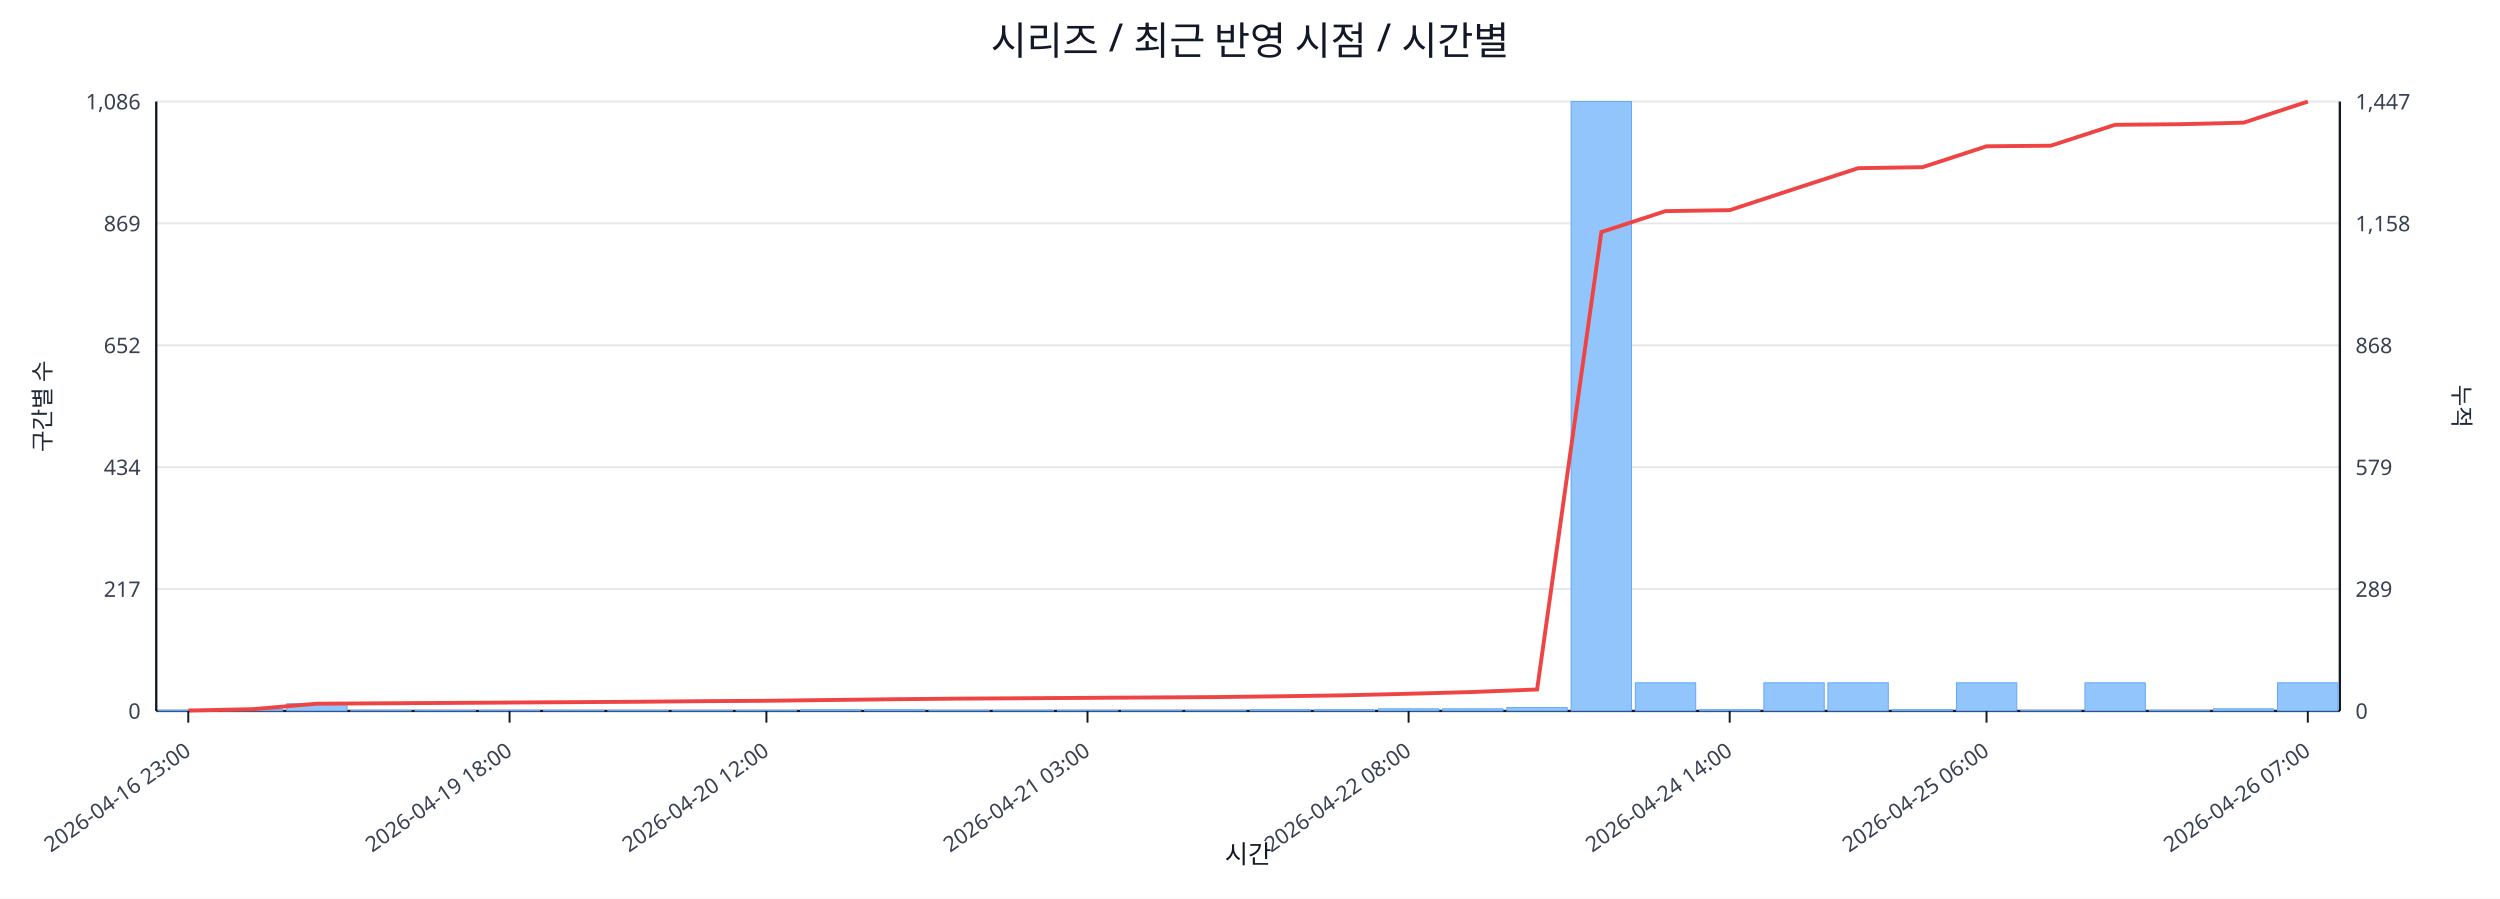
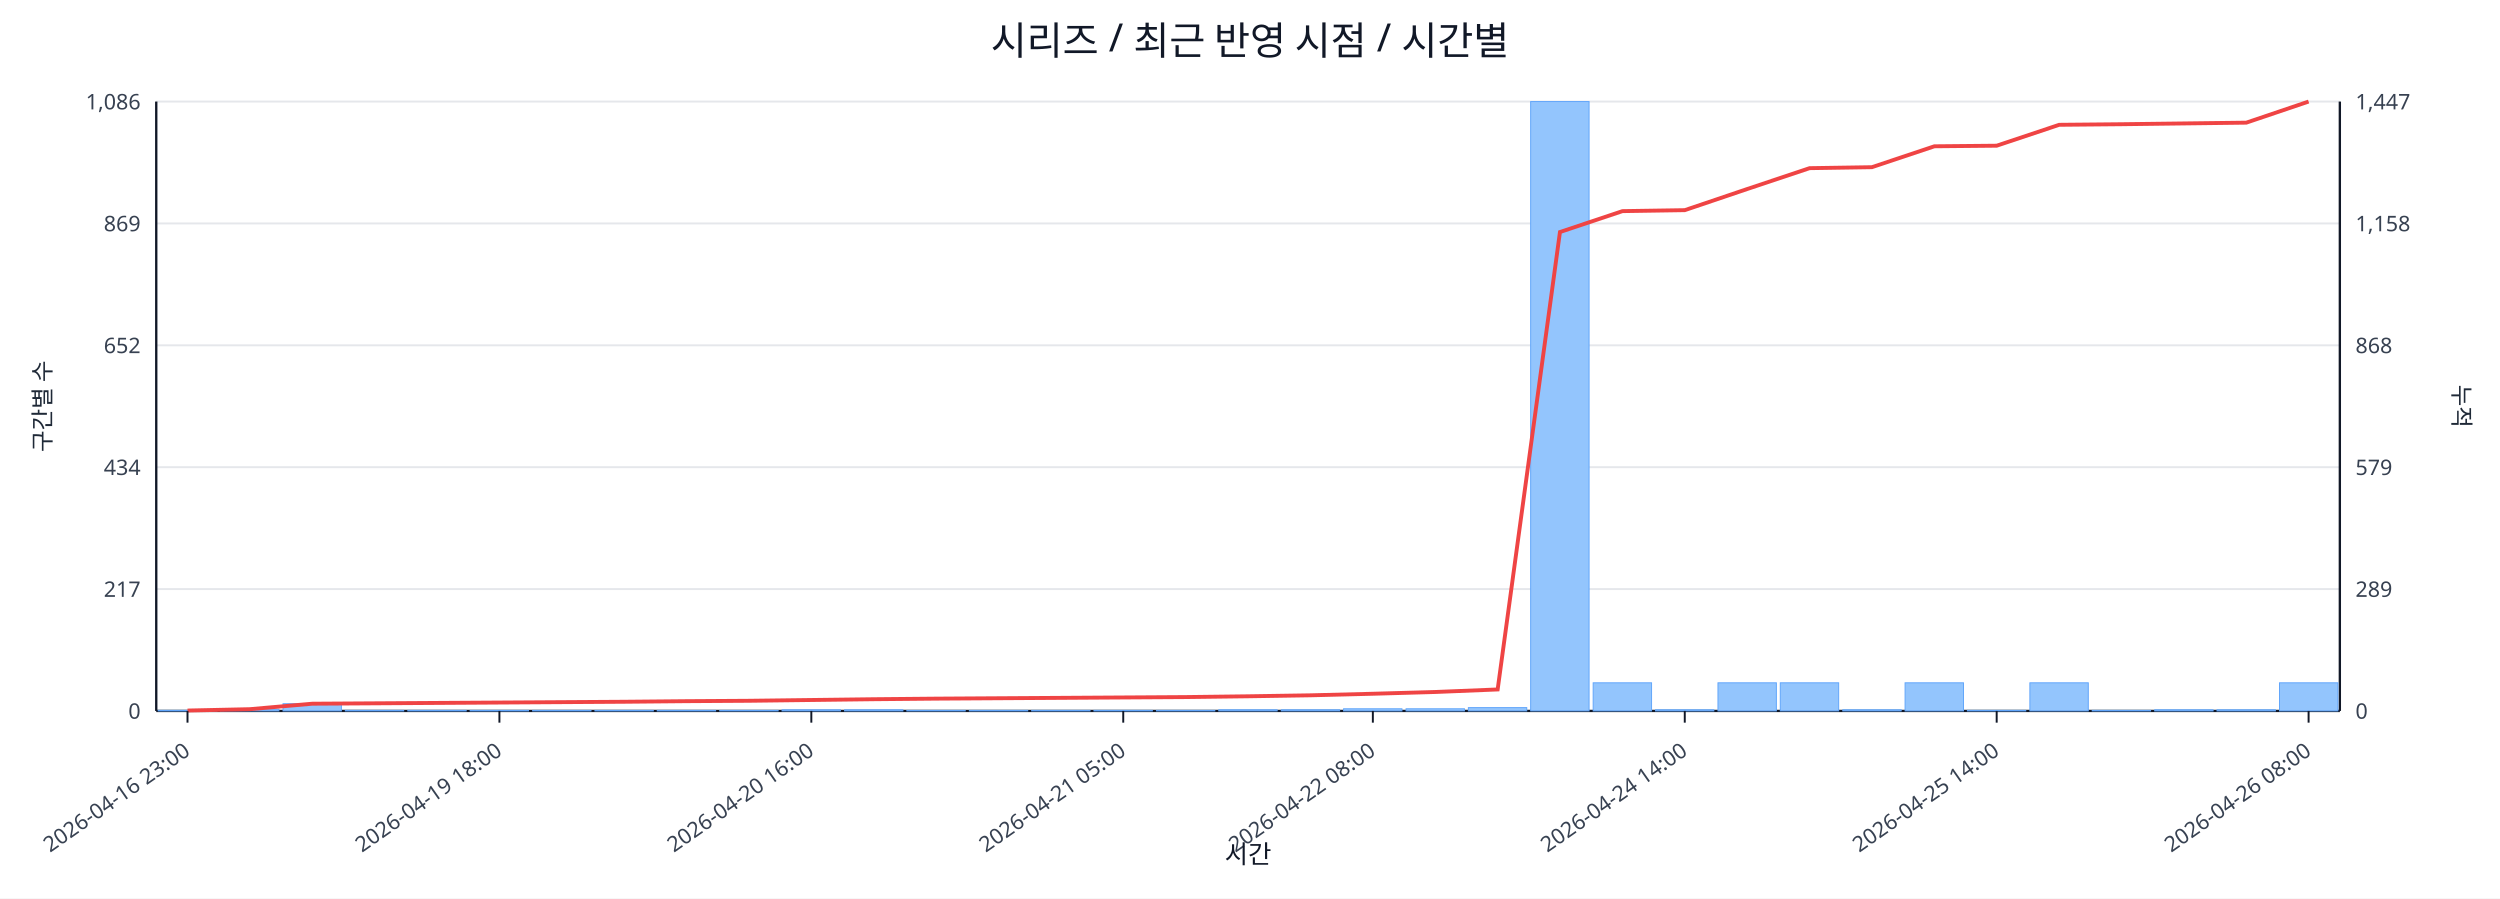
<svg xmlns="http://www.w3.org/2000/svg" width="1280" height="460" viewBox="0 0 1280 460">
  <rect x="0" y="0" width="100%" height="100%" fill="#ffffff" />
  <text x="640.0" y="28" font-size="20" text-anchor="middle" font-family="sans-serif" fill="#111827">시리즈 / 최근 반영 시점 / 시간별</text>
  <line x1="80.0" y1="52.0" x2="1198.0" y2="52.0" stroke="#e5e7eb" stroke-width="1" />
  <text x="72.0" y="56.0" font-size="11" text-anchor="end" font-family="sans-serif" fill="#374151">1,086</text>
  <text x="1206.0" y="56.0" font-size="11" text-anchor="start" font-family="sans-serif" fill="#374151">1,447</text>
  <line x1="80.0" y1="114.4" x2="1198.0" y2="114.4" stroke="#e5e7eb" stroke-width="1" />
  <text x="72.0" y="118.4" font-size="11" text-anchor="end" font-family="sans-serif" fill="#374151">869</text>
  <text x="1206.0" y="118.4" font-size="11" text-anchor="start" font-family="sans-serif" fill="#374151">1,158</text>
  <line x1="80.0" y1="176.8" x2="1198.0" y2="176.8" stroke="#e5e7eb" stroke-width="1" />
  <text x="72.0" y="180.8" font-size="11" text-anchor="end" font-family="sans-serif" fill="#374151">652</text>
  <text x="1206.0" y="180.8" font-size="11" text-anchor="start" font-family="sans-serif" fill="#374151">868</text>
  <line x1="80.0" y1="239.2" x2="1198.0" y2="239.2" stroke="#e5e7eb" stroke-width="1" />
  <text x="72.0" y="243.2" font-size="11" text-anchor="end" font-family="sans-serif" fill="#374151">434</text>
  <text x="1206.0" y="243.2" font-size="11" text-anchor="start" font-family="sans-serif" fill="#374151">579</text>
  <line x1="80.0" y1="301.6" x2="1198.0" y2="301.6" stroke="#e5e7eb" stroke-width="1" />
  <text x="72.0" y="305.6" font-size="11" text-anchor="end" font-family="sans-serif" fill="#374151">217</text>
  <text x="1206.0" y="305.6" font-size="11" text-anchor="start" font-family="sans-serif" fill="#374151">289</text>
  <line x1="80.0" y1="364.0" x2="1198.0" y2="364.0" stroke="#e5e7eb" stroke-width="1" />
  <text x="72.0" y="368.0" font-size="11" text-anchor="end" font-family="sans-serif" fill="#374151">0</text>
  <text x="1206.0" y="368.0" font-size="11" text-anchor="start" font-family="sans-serif" fill="#374151">0</text>
  <line x1="80.0" y1="364.0" x2="1198.0" y2="364.0" stroke="#111827" stroke-width="1.2" />
  <line x1="80.0" y1="52.0" x2="80.0" y2="364.0" stroke="#111827" stroke-width="1.2" />
  <line x1="1198.0" y1="52.0" x2="1198.0" y2="364.0" stroke="#111827" stroke-width="1.2" />
-   <rect x="81.0" y="363.7" width="30.9" height="0.3" fill="#93c5fd" stroke="#60a5fa" stroke-width="0.5" />
-   <rect x="113.9" y="363.1" width="30.9" height="0.9" fill="#93c5fd" stroke="#60a5fa" stroke-width="0.5" />
-   <rect x="146.8" y="360.3" width="30.9" height="3.7" fill="#93c5fd" stroke="#60a5fa" stroke-width="0.5" />
-   <rect x="179.6" y="363.7" width="30.9" height="0.3" fill="#93c5fd" stroke="#60a5fa" stroke-width="0.5" />
-   <rect x="212.5" y="363.7" width="30.9" height="0.3" fill="#93c5fd" stroke="#60a5fa" stroke-width="0.5" />
-   <rect x="245.4" y="363.7" width="30.9" height="0.3" fill="#93c5fd" stroke="#60a5fa" stroke-width="0.5" />
-   <rect x="278.3" y="363.7" width="30.9" height="0.3" fill="#93c5fd" stroke="#60a5fa" stroke-width="0.5" />
-   <rect x="311.2" y="363.7" width="30.9" height="0.3" fill="#93c5fd" stroke="#60a5fa" stroke-width="0.5" />
-   <rect x="344.1" y="363.7" width="30.9" height="0.3" fill="#93c5fd" stroke="#60a5fa" stroke-width="0.5" />
-   <rect x="376.9" y="363.7" width="30.9" height="0.3" fill="#93c5fd" stroke="#60a5fa" stroke-width="0.5" />
-   <rect x="409.8" y="363.4" width="30.9" height="0.6" fill="#93c5fd" stroke="#60a5fa" stroke-width="0.5" />
-   <rect x="442.7" y="363.4" width="30.9" height="0.6" fill="#93c5fd" stroke="#60a5fa" stroke-width="0.5" />
-   <rect x="475.6" y="363.7" width="30.9" height="0.3" fill="#93c5fd" stroke="#60a5fa" stroke-width="0.5" />
-   <rect x="508.5" y="363.7" width="30.9" height="0.3" fill="#93c5fd" stroke="#60a5fa" stroke-width="0.5" />
-   <rect x="541.4" y="363.7" width="30.9" height="0.3" fill="#93c5fd" stroke="#60a5fa" stroke-width="0.5" />
-   <rect x="574.2" y="363.7" width="30.9" height="0.3" fill="#93c5fd" stroke="#60a5fa" stroke-width="0.5" />
-   <rect x="607.1" y="363.7" width="30.9" height="0.3" fill="#93c5fd" stroke="#60a5fa" stroke-width="0.5" />
-   <rect x="640.0" y="363.4" width="30.9" height="0.6" fill="#93c5fd" stroke="#60a5fa" stroke-width="0.5" />
-   <rect x="672.9" y="363.4" width="30.9" height="0.6" fill="#93c5fd" stroke="#60a5fa" stroke-width="0.5" />
-   <rect x="705.8" y="362.9" width="30.9" height="1.1" fill="#93c5fd" stroke="#60a5fa" stroke-width="0.5" />
-   <rect x="738.6" y="362.9" width="30.9" height="1.1" fill="#93c5fd" stroke="#60a5fa" stroke-width="0.5" />
-   <rect x="771.5" y="362.3" width="30.9" height="1.7" fill="#93c5fd" stroke="#60a5fa" stroke-width="0.5" />
-   <rect x="804.4" y="52.0" width="30.9" height="312.0" fill="#93c5fd" stroke="#60a5fa" stroke-width="0.5" />
-   <rect x="837.3" y="349.6" width="30.9" height="14.4" fill="#93c5fd" stroke="#60a5fa" stroke-width="0.5" />
-   <rect x="870.2" y="363.4" width="30.9" height="0.6" fill="#93c5fd" stroke="#60a5fa" stroke-width="0.5" />
-   <rect x="903.1" y="349.6" width="30.9" height="14.4" fill="#93c5fd" stroke="#60a5fa" stroke-width="0.5" />
-   <rect x="935.9" y="349.6" width="30.9" height="14.4" fill="#93c5fd" stroke="#60a5fa" stroke-width="0.5" />
-   <rect x="968.8" y="363.4" width="30.9" height="0.6" fill="#93c5fd" stroke="#60a5fa" stroke-width="0.5" />
-   <rect x="1001.7" y="349.6" width="30.9" height="14.4" fill="#93c5fd" stroke="#60a5fa" stroke-width="0.5" />
-   <rect x="1034.6" y="363.7" width="30.9" height="0.3" fill="#93c5fd" stroke="#60a5fa" stroke-width="0.5" />
-   <rect x="1067.5" y="349.6" width="30.9" height="14.4" fill="#93c5fd" stroke="#60a5fa" stroke-width="0.5" />
-   <rect x="1100.4" y="363.7" width="30.9" height="0.3" fill="#93c5fd" stroke="#60a5fa" stroke-width="0.5" />
-   <rect x="1133.2" y="362.9" width="30.9" height="1.1" fill="#93c5fd" stroke="#60a5fa" stroke-width="0.5" />
-   <rect x="1166.1" y="349.6" width="30.9" height="14.4" fill="#93c5fd" stroke="#60a5fa" stroke-width="0.5" />
-   <polyline fill="none" stroke="#ef4444" stroke-width="2" points="96.4,363.8 129.3,363.1 162.2,360.3 195.1,360.1 228.0,359.9 260.9,359.7 293.7,359.5 326.6,359.3 359.5,359.0 392.4,358.8 425.3,358.4 458.1,358.0 491.0,357.7 523.9,357.5 556.8,357.3 589.7,357.1 622.6,356.9 655.4,356.5 688.3,356.0 721.2,355.2 754.1,354.3 787.0,353.0 819.9,118.8 852.7,108.1 885.6,107.6 918.5,96.8 951.4,86.1 984.3,85.6 1017.1,74.9 1050.0,74.6 1082.9,63.9 1115.8,63.6 1148.7,62.8 1181.6,52.0" />
-   <line x1="96.4" y1="364.0" x2="96.4" y2="370.0" stroke="#111827" stroke-width="1" />
-   <text x="98.4" y="386.0" font-size="11" text-anchor="end" transform="rotate(-35 98.4 386.0)" font-family="sans-serif" fill="#374151">2026-04-16 23:00</text>
-   <line x1="260.9" y1="364.0" x2="260.9" y2="370.0" stroke="#111827" stroke-width="1" />
-   <text x="262.9" y="386.0" font-size="11" text-anchor="end" transform="rotate(-35 262.9 386.0)" font-family="sans-serif" fill="#374151">2026-04-19 18:00</text>
-   <line x1="392.4" y1="364.0" x2="392.4" y2="370.0" stroke="#111827" stroke-width="1" />
-   <text x="394.4" y="386.0" font-size="11" text-anchor="end" transform="rotate(-35 394.4 386.0)" font-family="sans-serif" fill="#374151">2026-04-20 12:00</text>
-   <line x1="556.8" y1="364.0" x2="556.8" y2="370.0" stroke="#111827" stroke-width="1" />
-   <text x="558.8" y="386.0" font-size="11" text-anchor="end" transform="rotate(-35 558.8 386.0)" font-family="sans-serif" fill="#374151">2026-04-21 03:00</text>
-   <line x1="721.2" y1="364.0" x2="721.2" y2="370.0" stroke="#111827" stroke-width="1" />
-   <text x="723.2" y="386.0" font-size="11" text-anchor="end" transform="rotate(-35 723.2 386.0)" font-family="sans-serif" fill="#374151">2026-04-22 08:00</text>
-   <line x1="885.6" y1="364.0" x2="885.6" y2="370.0" stroke="#111827" stroke-width="1" />
-   <text x="887.6" y="386.0" font-size="11" text-anchor="end" transform="rotate(-35 887.6 386.0)" font-family="sans-serif" fill="#374151">2026-04-24 14:00</text>
-   <line x1="1017.1" y1="364.0" x2="1017.1" y2="370.0" stroke="#111827" stroke-width="1" />
-   <text x="1019.1" y="386.0" font-size="11" text-anchor="end" transform="rotate(-35 1019.1 386.0)" font-family="sans-serif" fill="#374151">2026-04-25 06:00</text>
-   <line x1="1181.6" y1="364.0" x2="1181.6" y2="370.0" stroke="#111827" stroke-width="1" />
-   <text x="1183.6" y="386.0" font-size="11" text-anchor="end" transform="rotate(-35 1183.6 386.0)" font-family="sans-serif" fill="#374151">2026-04-26 07:00</text>
+   <rect x="81.0" y="363.7" width="29.9" height="0.3" fill="#93c5fd" stroke="#60a5fa" stroke-width="0.5" />
+   <rect x="112.9" y="363.1" width="29.9" height="0.9" fill="#93c5fd" stroke="#60a5fa" stroke-width="0.5" />
+   <rect x="144.9" y="360.3" width="29.9" height="3.7" fill="#93c5fd" stroke="#60a5fa" stroke-width="0.5" />
+   <rect x="176.8" y="363.7" width="29.9" height="0.3" fill="#93c5fd" stroke="#60a5fa" stroke-width="0.5" />
+   <rect x="208.8" y="363.7" width="29.9" height="0.3" fill="#93c5fd" stroke="#60a5fa" stroke-width="0.5" />
+   <rect x="240.7" y="363.7" width="29.9" height="0.3" fill="#93c5fd" stroke="#60a5fa" stroke-width="0.5" />
+   <rect x="272.7" y="363.7" width="29.9" height="0.3" fill="#93c5fd" stroke="#60a5fa" stroke-width="0.5" />
+   <rect x="304.6" y="363.7" width="29.9" height="0.3" fill="#93c5fd" stroke="#60a5fa" stroke-width="0.5" />
+   <rect x="336.5" y="363.7" width="29.9" height="0.3" fill="#93c5fd" stroke="#60a5fa" stroke-width="0.5" />
+   <rect x="368.5" y="363.7" width="29.9" height="0.3" fill="#93c5fd" stroke="#60a5fa" stroke-width="0.5" />
+   <rect x="400.4" y="363.4" width="29.9" height="0.6" fill="#93c5fd" stroke="#60a5fa" stroke-width="0.5" />
+   <rect x="432.4" y="363.4" width="29.9" height="0.6" fill="#93c5fd" stroke="#60a5fa" stroke-width="0.5" />
+   <rect x="464.3" y="363.7" width="29.9" height="0.3" fill="#93c5fd" stroke="#60a5fa" stroke-width="0.5" />
+   <rect x="496.3" y="363.7" width="29.9" height="0.3" fill="#93c5fd" stroke="#60a5fa" stroke-width="0.5" />
+   <rect x="528.2" y="363.7" width="29.9" height="0.3" fill="#93c5fd" stroke="#60a5fa" stroke-width="0.5" />
+   <rect x="560.1" y="363.7" width="29.9" height="0.3" fill="#93c5fd" stroke="#60a5fa" stroke-width="0.5" />
+   <rect x="592.1" y="363.7" width="29.9" height="0.3" fill="#93c5fd" stroke="#60a5fa" stroke-width="0.5" />
+   <rect x="624.0" y="363.4" width="29.9" height="0.6" fill="#93c5fd" stroke="#60a5fa" stroke-width="0.5" />
+   <rect x="656.0" y="363.4" width="29.9" height="0.6" fill="#93c5fd" stroke="#60a5fa" stroke-width="0.5" />
+   <rect x="687.9" y="362.9" width="29.9" height="1.1" fill="#93c5fd" stroke="#60a5fa" stroke-width="0.5" />
+   <rect x="719.9" y="362.9" width="29.9" height="1.1" fill="#93c5fd" stroke="#60a5fa" stroke-width="0.5" />
+   <rect x="751.8" y="362.3" width="29.9" height="1.7" fill="#93c5fd" stroke="#60a5fa" stroke-width="0.5" />
+   <rect x="783.7" y="52.0" width="29.9" height="312.0" fill="#93c5fd" stroke="#60a5fa" stroke-width="0.5" />
+   <rect x="815.7" y="349.6" width="29.9" height="14.4" fill="#93c5fd" stroke="#60a5fa" stroke-width="0.5" />
+   <rect x="847.6" y="363.4" width="29.9" height="0.6" fill="#93c5fd" stroke="#60a5fa" stroke-width="0.5" />
+   <rect x="879.6" y="349.6" width="29.9" height="14.4" fill="#93c5fd" stroke="#60a5fa" stroke-width="0.5" />
+   <rect x="911.5" y="349.6" width="29.9" height="14.4" fill="#93c5fd" stroke="#60a5fa" stroke-width="0.5" />
+   <rect x="943.5" y="363.4" width="29.9" height="0.6" fill="#93c5fd" stroke="#60a5fa" stroke-width="0.5" />
+   <rect x="975.4" y="349.6" width="29.9" height="14.4" fill="#93c5fd" stroke="#60a5fa" stroke-width="0.5" />
+   <rect x="1007.3" y="363.7" width="29.9" height="0.3" fill="#93c5fd" stroke="#60a5fa" stroke-width="0.5" />
+   <rect x="1039.3" y="349.6" width="29.9" height="14.4" fill="#93c5fd" stroke="#60a5fa" stroke-width="0.5" />
+   <rect x="1071.2" y="363.7" width="29.9" height="0.3" fill="#93c5fd" stroke="#60a5fa" stroke-width="0.5" />
+   <rect x="1103.2" y="363.4" width="29.9" height="0.6" fill="#93c5fd" stroke="#60a5fa" stroke-width="0.5" />
+   <rect x="1135.1" y="363.4" width="29.9" height="0.6" fill="#93c5fd" stroke="#60a5fa" stroke-width="0.5" />
+   <rect x="1167.1" y="349.6" width="29.9" height="14.4" fill="#93c5fd" stroke="#60a5fa" stroke-width="0.5" />
+   <polyline fill="none" stroke="#ef4444" stroke-width="2" points="96.0,363.8 127.9,363.1 159.9,360.3 191.8,360.1 223.7,359.9 255.7,359.7 287.6,359.5 319.6,359.3 351.5,359.0 383.5,358.8 415.4,358.4 447.3,358.0 479.3,357.7 511.2,357.5 543.2,357.3 575.1,357.1 607.1,356.9 639.0,356.5 670.9,356.0 702.9,355.2 734.8,354.3 766.8,353.0 798.7,118.8 830.7,108.1 862.6,107.6 894.5,96.8 926.5,86.1 958.4,85.6 990.4,74.9 1022.3,74.6 1054.3,63.9 1086.2,63.6 1118.1,63.2 1150.1,62.8 1182.0,52.0" />
+   <line x1="96.0" y1="364.0" x2="96.0" y2="370.0" stroke="#111827" stroke-width="1" />
+   <text x="98.0" y="386.0" font-size="11" text-anchor="end" transform="rotate(-35 98.0 386.0)" font-family="sans-serif" fill="#374151">2026-04-16 23:00</text>
+   <line x1="255.7" y1="364.0" x2="255.7" y2="370.0" stroke="#111827" stroke-width="1" />
+   <text x="257.7" y="386.0" font-size="11" text-anchor="end" transform="rotate(-35 257.7 386.0)" font-family="sans-serif" fill="#374151">2026-04-19 18:00</text>
+   <line x1="415.4" y1="364.0" x2="415.4" y2="370.0" stroke="#111827" stroke-width="1" />
+   <text x="417.4" y="386.0" font-size="11" text-anchor="end" transform="rotate(-35 417.4 386.0)" font-family="sans-serif" fill="#374151">2026-04-20 16:00</text>
+   <line x1="575.1" y1="364.0" x2="575.1" y2="370.0" stroke="#111827" stroke-width="1" />
+   <text x="577.1" y="386.0" font-size="11" text-anchor="end" transform="rotate(-35 577.1 386.0)" font-family="sans-serif" fill="#374151">2026-04-21 05:00</text>
+   <line x1="702.9" y1="364.0" x2="702.9" y2="370.0" stroke="#111827" stroke-width="1" />
+   <text x="704.9" y="386.0" font-size="11" text-anchor="end" transform="rotate(-35 704.9 386.0)" font-family="sans-serif" fill="#374151">2026-04-22 08:00</text>
+   <line x1="862.6" y1="364.0" x2="862.6" y2="370.0" stroke="#111827" stroke-width="1" />
+   <text x="864.6" y="386.0" font-size="11" text-anchor="end" transform="rotate(-35 864.6 386.0)" font-family="sans-serif" fill="#374151">2026-04-24 14:00</text>
+   <line x1="1022.3" y1="364.0" x2="1022.3" y2="370.0" stroke="#111827" stroke-width="1" />
+   <text x="1024.3" y="386.0" font-size="11" text-anchor="end" transform="rotate(-35 1024.3 386.0)" font-family="sans-serif" fill="#374151">2026-04-25 14:00</text>
+   <line x1="1182.0" y1="364.0" x2="1182.0" y2="370.0" stroke="#111827" stroke-width="1" />
+   <text x="1184.0" y="386.0" font-size="11" text-anchor="end" transform="rotate(-35 1184.0 386.0)" font-family="sans-serif" fill="#374151">2026-04-26 08:00</text>
  <text x="26" y="208.0" font-size="12" transform="rotate(-90 26 208.0)" text-anchor="middle" font-family="sans-serif" fill="#1f2937">구간별 수</text>
  <text x="1256.0" y="208.0" font-size="12" transform="rotate(90 1256.0 208.0)" text-anchor="middle" font-family="sans-serif" fill="#1f2937">누적</text>
  <text x="639.0" y="442.0" font-size="13" text-anchor="middle" font-family="sans-serif" fill="#111827">시간</text>
</svg>
